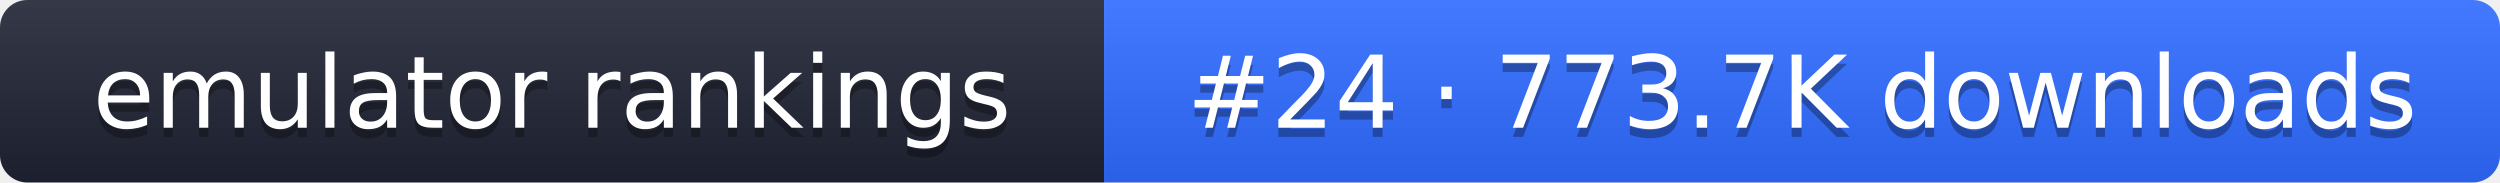
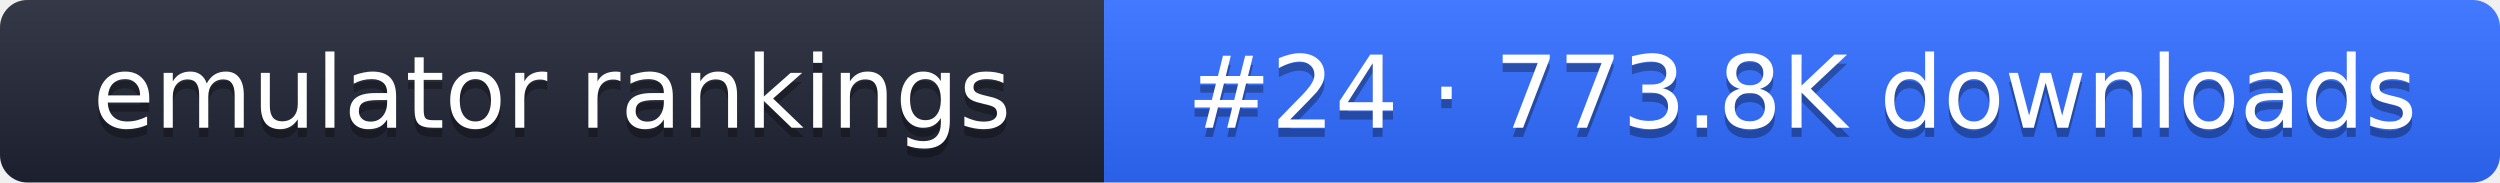
- <svg xmlns="http://www.w3.org/2000/svg" width="274" height="20" role="img" aria-label="emulator rankings: #24 · 773.7K downloads">
+ <svg xmlns="http://www.w3.org/2000/svg" width="274" height="20" role="img" aria-label="emulator rankings: #24 · 773.8K downloads">
  <linearGradient id="g" x2="0" y2="100%">
    <stop offset="0" stop-color="#fff" stop-opacity=".1" />
    <stop offset="1" stop-opacity=".1" />
  </linearGradient>
  <clipPath id="r">
    <rect width="274" height="20" rx="3" fill="#fff" />
  </clipPath>
  <g clip-path="url(#r)">
    <rect width="121" height="20" fill="#1f2433" />
    <rect x="121" width="153" height="20" fill="#2f6bff" />
    <rect width="274" height="20" fill="url(#g)" />
  </g>
  <g fill="#fff" text-anchor="middle" font-family="Verdana,DejaVu Sans,sans-serif" font-size="11">
    <text x="60.5" y="15" fill="#010101" fill-opacity=".3">emulator rankings</text>
    <text x="60.5" y="14">emulator rankings</text>
-     <text x="197.5" y="15" fill="#010101" fill-opacity=".3">#24 · 773.7K downloads</text>
-     <text x="197.5" y="14">#24 · 773.7K downloads</text>
+     <text x="197.5" y="15" fill="#010101" fill-opacity=".3">#24 · 773.8K downloads</text>
+     <text x="197.5" y="14">#24 · 773.8K downloads</text>
  </g>
</svg>
